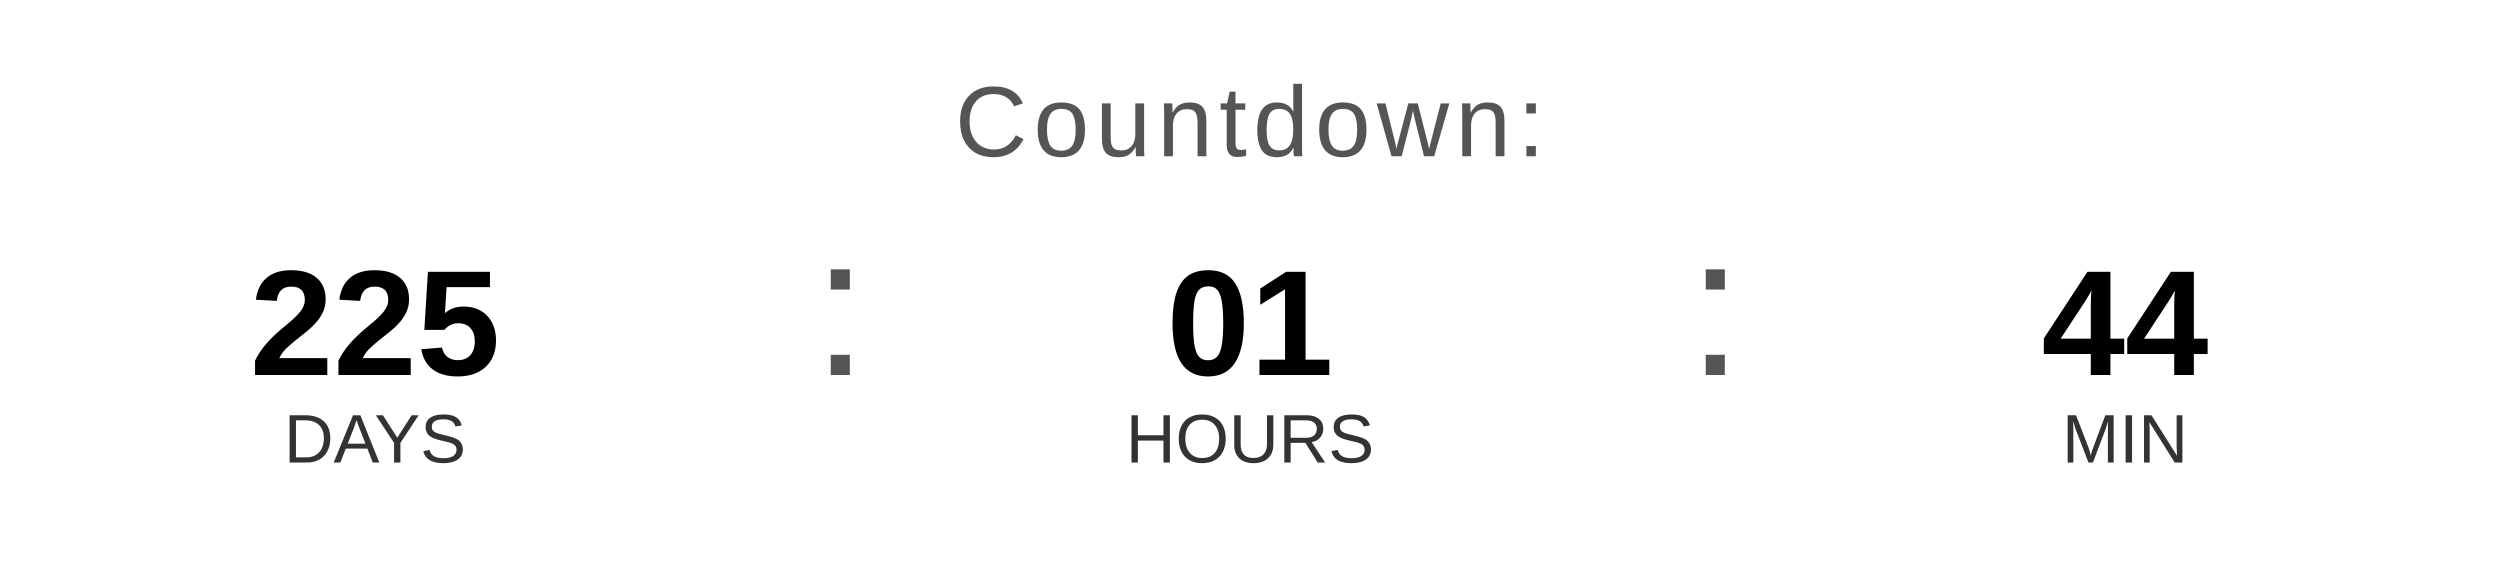
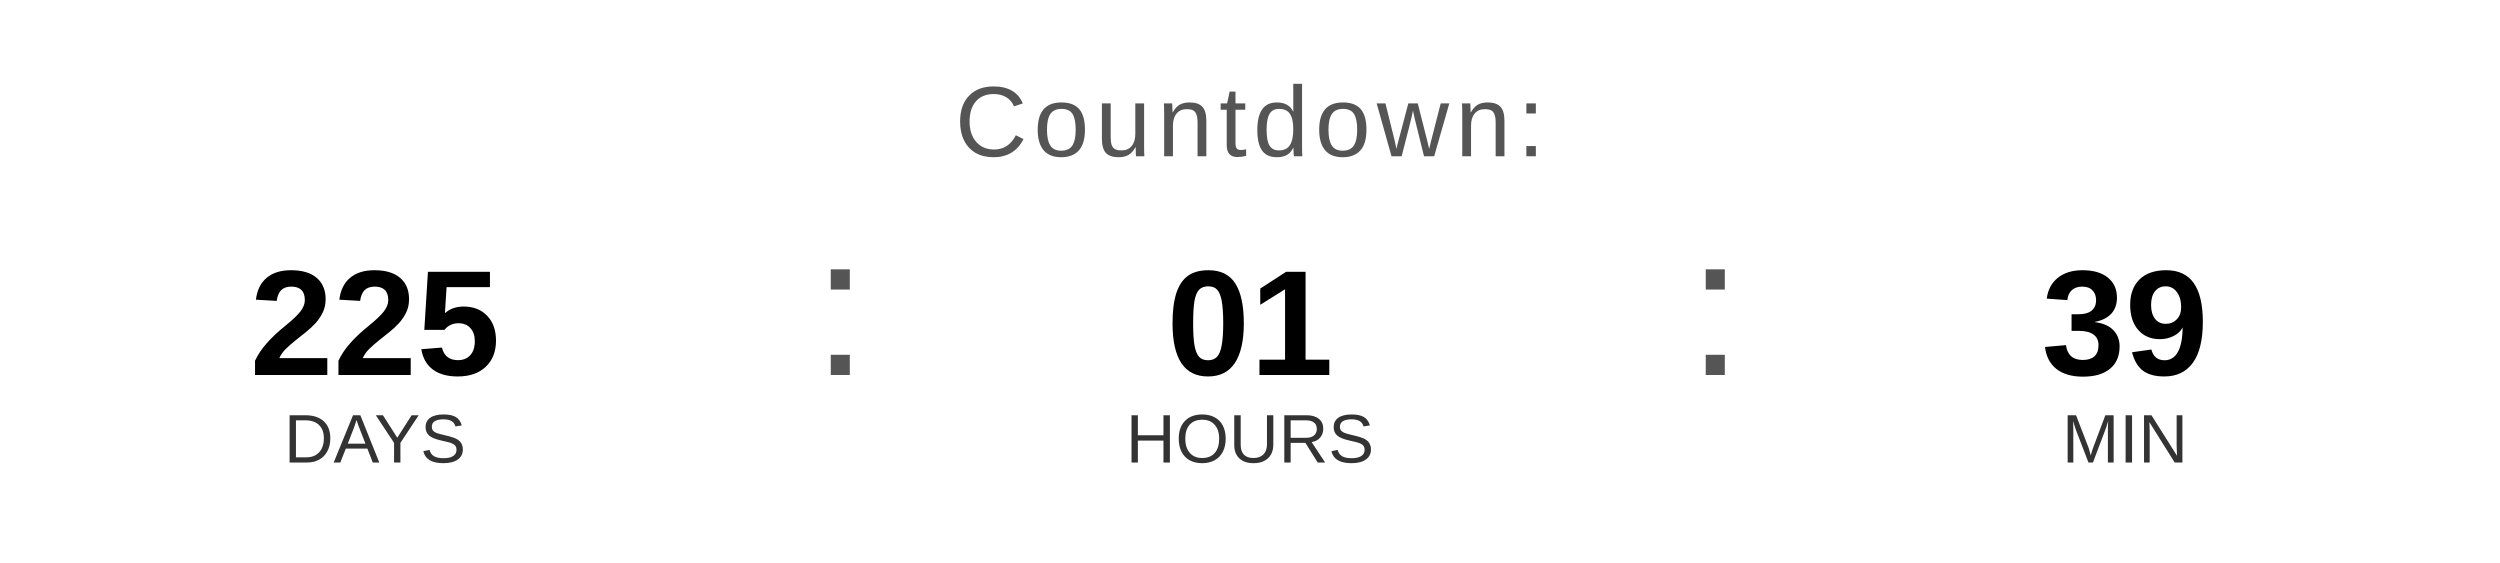
<svg xmlns="http://www.w3.org/2000/svg" width="400" height="90" viewBox="0 0 400 90">
  <text x="200" y="25" font-family="Arial, Helvetica, sans-serif" font-size="16" fill="#555555" text-anchor="middle" letter-spacing="1">
    Countdown:
  </text>
  <text x="60" y="60" font-family="Arial, Helvetica, sans-serif" font-size="24" font-weight="bold" fill="#000000" text-anchor="middle">225</text>
  <text x="60" y="74" font-family="Arial, Helvetica, sans-serif" font-size="11" fill="#333333" text-anchor="middle">DAYS</text>
  <text x="130" y="60" font-family="Arial, sans-serif" font-size="32" fill="#555555">:</text>
  <text x="200" y="60" font-family="Arial, Helvetica, sans-serif" font-size="24" font-weight="bold" fill="#000000" text-anchor="middle">01</text>
  <text x="200" y="74" font-family="Arial, Helvetica, sans-serif" font-size="11" fill="#333333" text-anchor="middle">HOURS</text>
  <text x="270" y="60" font-family="Arial, sans-serif" font-size="32" fill="#555555">:</text>
-   <text x="340" y="60" font-family="Arial, Helvetica, sans-serif" font-size="24" font-weight="bold" fill="#000000" text-anchor="middle">44</text>
+   <text x="340" y="60" font-family="Arial, Helvetica, sans-serif" font-size="24" font-weight="bold" fill="#000000" text-anchor="middle">39</text>
  <text x="340" y="74" font-family="Arial, Helvetica, sans-serif" font-size="11" fill="#333333" text-anchor="middle">MIN</text>
</svg>
